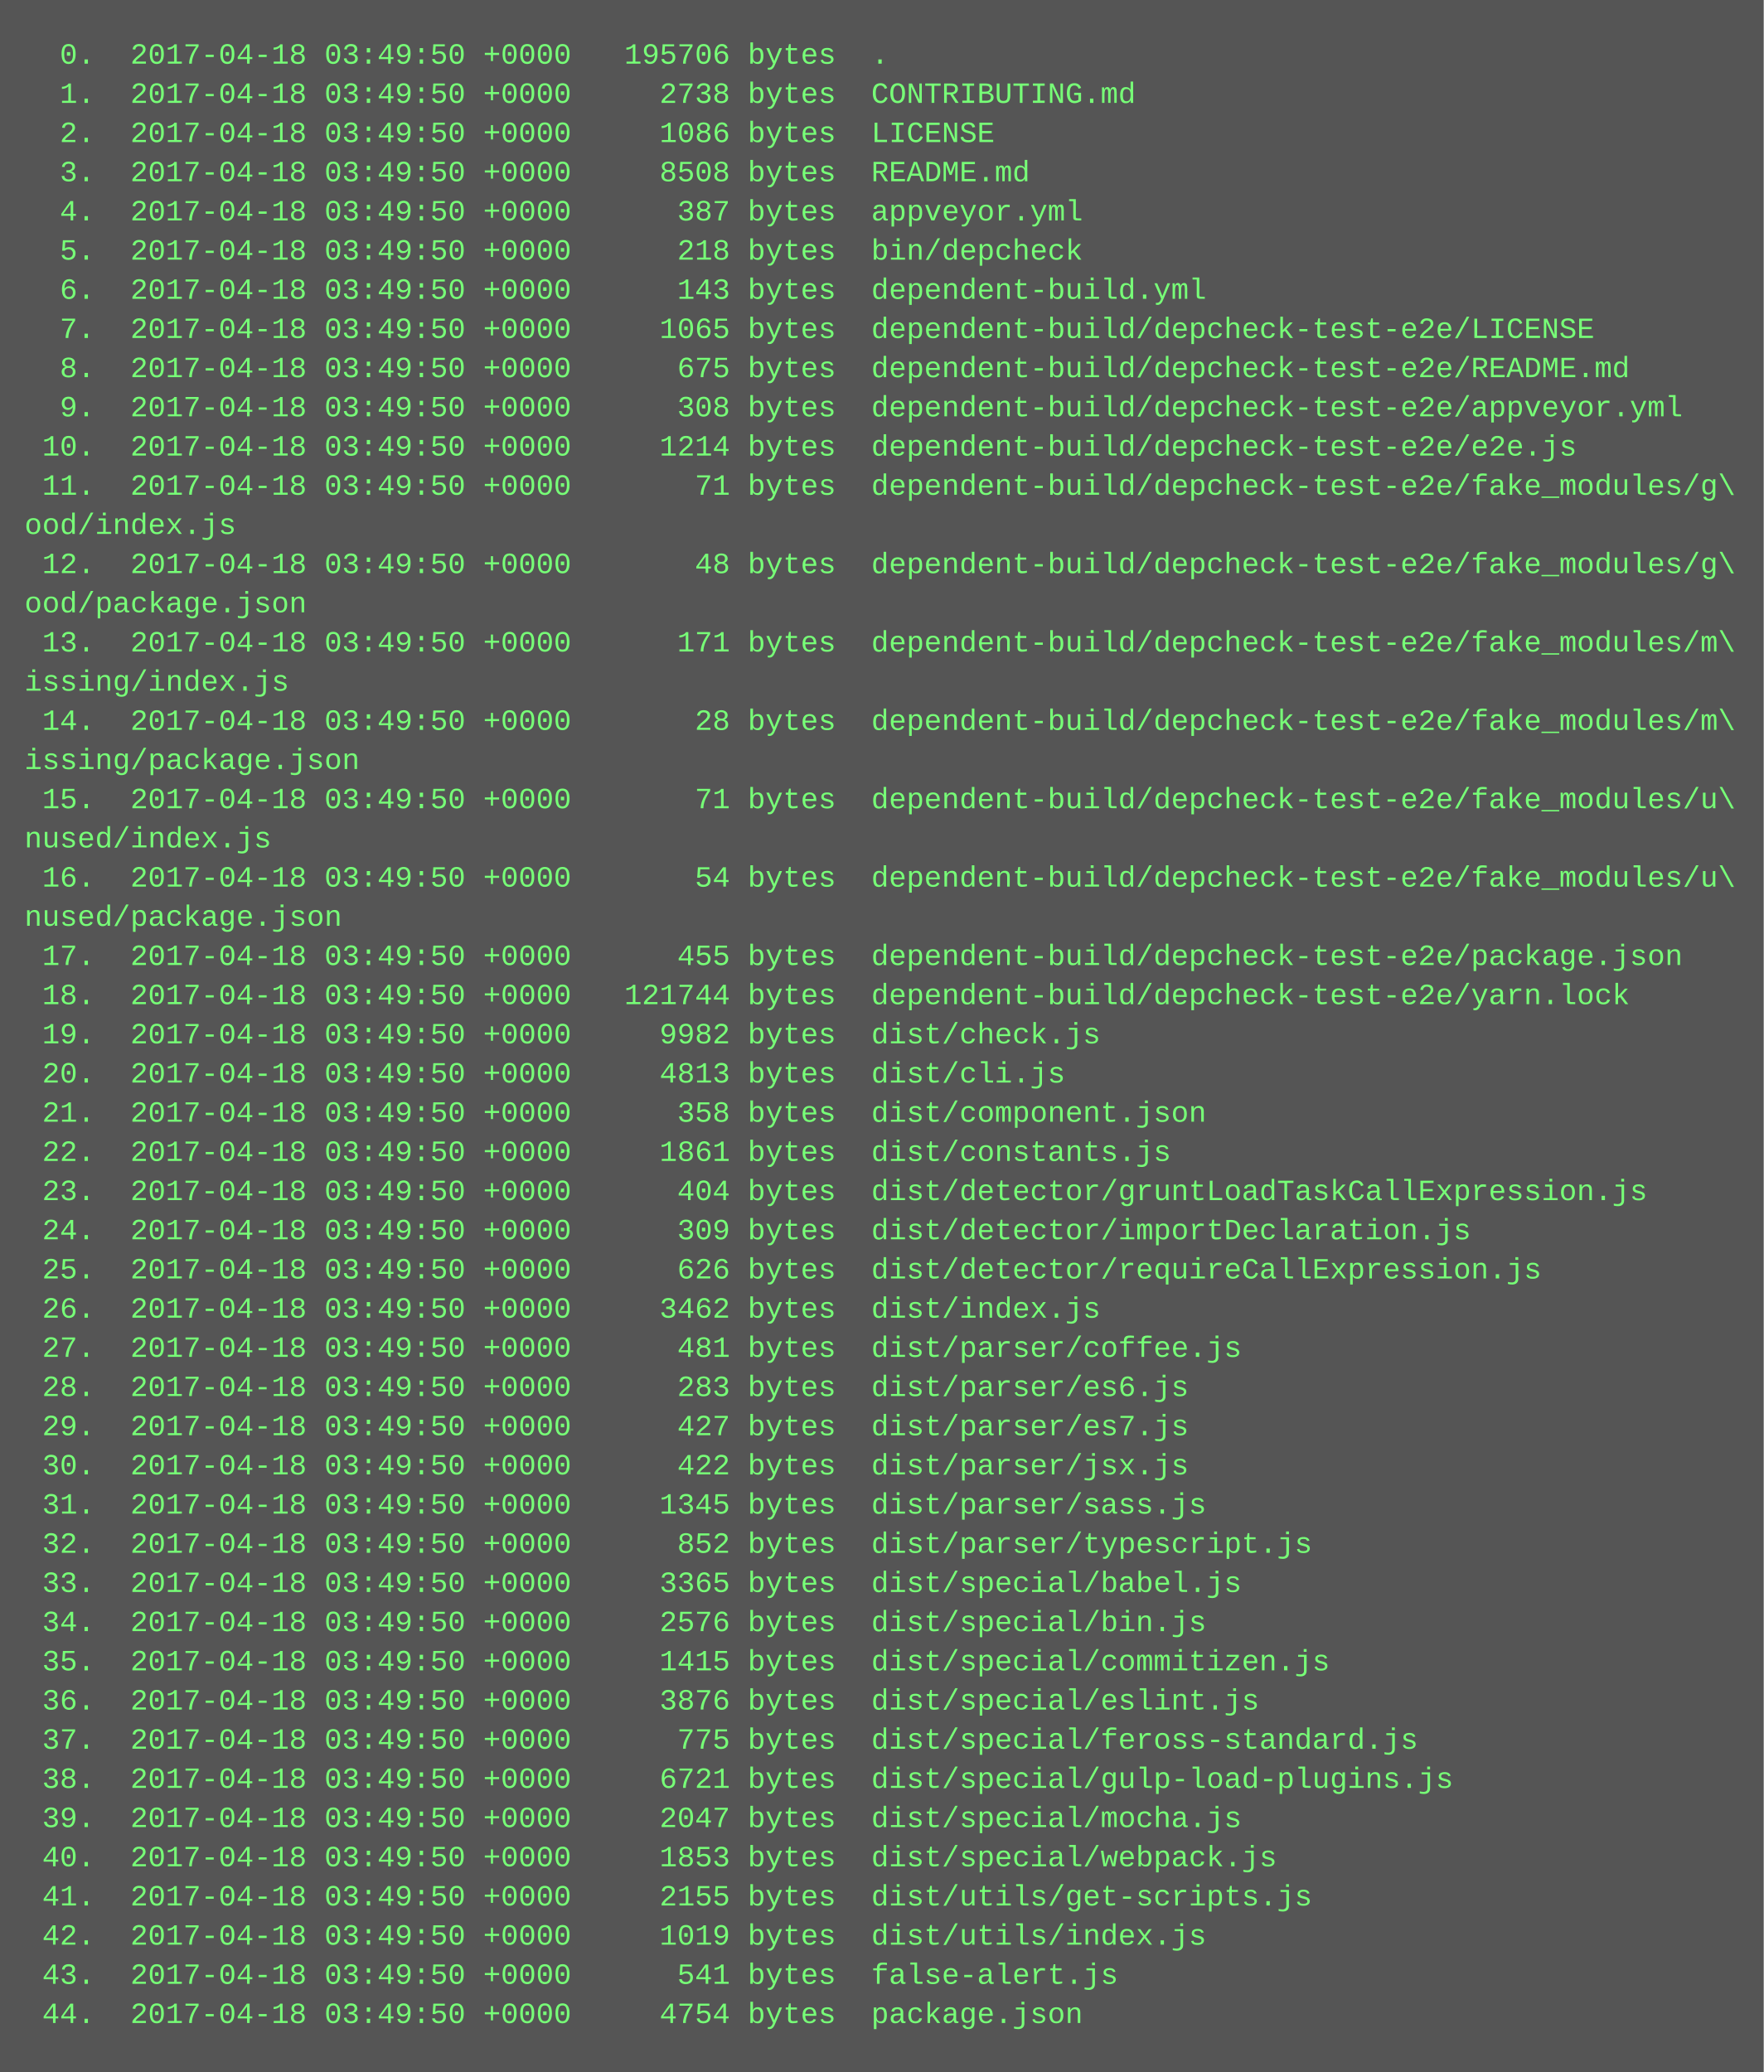
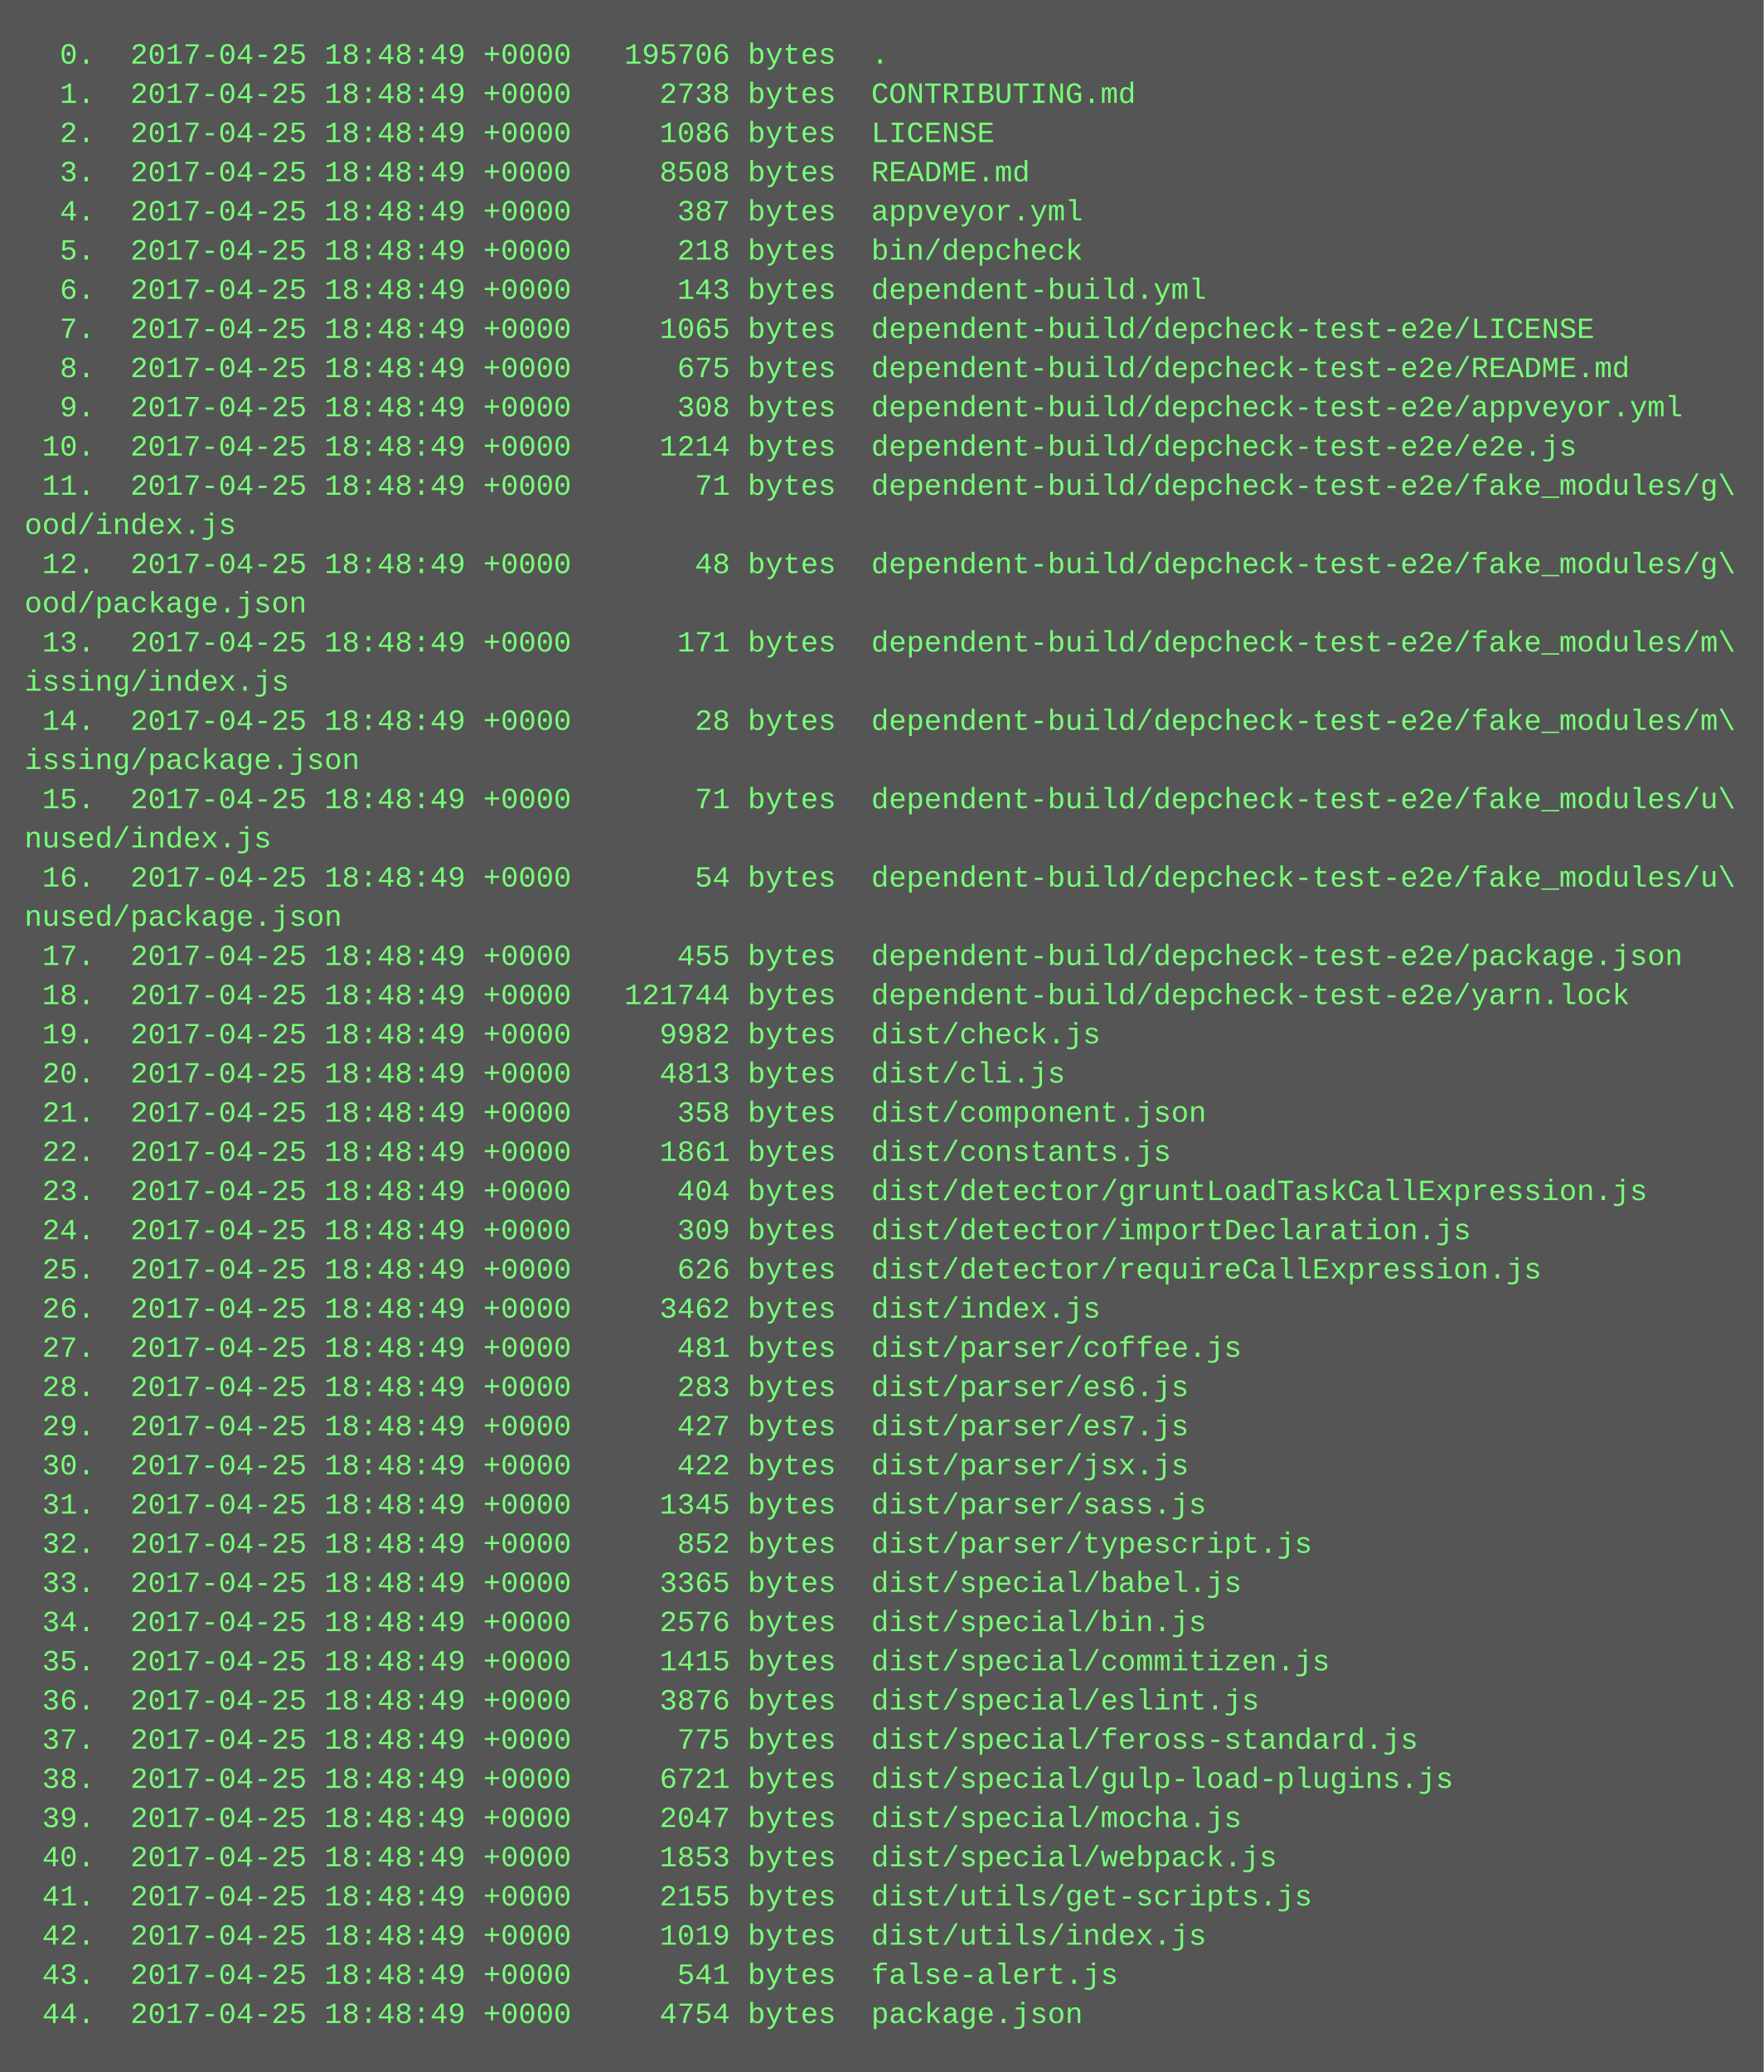
<svg xmlns="http://www.w3.org/2000/svg" height="846" width="720">
  <rect height="846" fill="#555" width="720" />
  <text fill="#7f7" font-family="Courier New" font-size="12" xml:space="preserve">
-     <tspan x="10" y="26">  0.  2017-04-18 03:49:50 +0000   195706 bytes  .</tspan>
-     <tspan x="10" y="42">  1.  2017-04-18 03:49:50 +0000     2738 bytes  CONTRIBUTING.md</tspan>
-     <tspan x="10" y="58">  2.  2017-04-18 03:49:50 +0000     1086 bytes  LICENSE</tspan>
-     <tspan x="10" y="74">  3.  2017-04-18 03:49:50 +0000     8508 bytes  README.md</tspan>
-     <tspan x="10" y="90">  4.  2017-04-18 03:49:50 +0000      387 bytes  appveyor.yml</tspan>
-     <tspan x="10" y="106">  5.  2017-04-18 03:49:50 +0000      218 bytes  bin/depcheck</tspan>
-     <tspan x="10" y="122">  6.  2017-04-18 03:49:50 +0000      143 bytes  dependent-build.yml</tspan>
-     <tspan x="10" y="138">  7.  2017-04-18 03:49:50 +0000     1065 bytes  dependent-build/depcheck-test-e2e/LICENSE</tspan>
-     <tspan x="10" y="154">  8.  2017-04-18 03:49:50 +0000      675 bytes  dependent-build/depcheck-test-e2e/README.md</tspan>
-     <tspan x="10" y="170">  9.  2017-04-18 03:49:50 +0000      308 bytes  dependent-build/depcheck-test-e2e/appveyor.yml</tspan>
-     <tspan x="10" y="186"> 10.  2017-04-18 03:49:50 +0000     1214 bytes  dependent-build/depcheck-test-e2e/e2e.js</tspan>
-     <tspan x="10" y="202"> 11.  2017-04-18 03:49:50 +0000       71 bytes  dependent-build/depcheck-test-e2e/fake_modules/g\</tspan>
+     <tspan x="10" y="26">  0.  2017-04-25 18:48:49 +0000   195706 bytes  .</tspan>
+     <tspan x="10" y="42">  1.  2017-04-25 18:48:49 +0000     2738 bytes  CONTRIBUTING.md</tspan>
+     <tspan x="10" y="58">  2.  2017-04-25 18:48:49 +0000     1086 bytes  LICENSE</tspan>
+     <tspan x="10" y="74">  3.  2017-04-25 18:48:49 +0000     8508 bytes  README.md</tspan>
+     <tspan x="10" y="90">  4.  2017-04-25 18:48:49 +0000      387 bytes  appveyor.yml</tspan>
+     <tspan x="10" y="106">  5.  2017-04-25 18:48:49 +0000      218 bytes  bin/depcheck</tspan>
+     <tspan x="10" y="122">  6.  2017-04-25 18:48:49 +0000      143 bytes  dependent-build.yml</tspan>
+     <tspan x="10" y="138">  7.  2017-04-25 18:48:49 +0000     1065 bytes  dependent-build/depcheck-test-e2e/LICENSE</tspan>
+     <tspan x="10" y="154">  8.  2017-04-25 18:48:49 +0000      675 bytes  dependent-build/depcheck-test-e2e/README.md</tspan>
+     <tspan x="10" y="170">  9.  2017-04-25 18:48:49 +0000      308 bytes  dependent-build/depcheck-test-e2e/appveyor.yml</tspan>
+     <tspan x="10" y="186"> 10.  2017-04-25 18:48:49 +0000     1214 bytes  dependent-build/depcheck-test-e2e/e2e.js</tspan>
+     <tspan x="10" y="202"> 11.  2017-04-25 18:48:49 +0000       71 bytes  dependent-build/depcheck-test-e2e/fake_modules/g\</tspan>
    <tspan x="10" y="218">ood/index.js</tspan>
-     <tspan x="10" y="234"> 12.  2017-04-18 03:49:50 +0000       48 bytes  dependent-build/depcheck-test-e2e/fake_modules/g\</tspan>
+     <tspan x="10" y="234"> 12.  2017-04-25 18:48:49 +0000       48 bytes  dependent-build/depcheck-test-e2e/fake_modules/g\</tspan>
    <tspan x="10" y="250">ood/package.json</tspan>
-     <tspan x="10" y="266"> 13.  2017-04-18 03:49:50 +0000      171 bytes  dependent-build/depcheck-test-e2e/fake_modules/m\</tspan>
+     <tspan x="10" y="266"> 13.  2017-04-25 18:48:49 +0000      171 bytes  dependent-build/depcheck-test-e2e/fake_modules/m\</tspan>
    <tspan x="10" y="282">issing/index.js</tspan>
-     <tspan x="10" y="298"> 14.  2017-04-18 03:49:50 +0000       28 bytes  dependent-build/depcheck-test-e2e/fake_modules/m\</tspan>
+     <tspan x="10" y="298"> 14.  2017-04-25 18:48:49 +0000       28 bytes  dependent-build/depcheck-test-e2e/fake_modules/m\</tspan>
    <tspan x="10" y="314">issing/package.json</tspan>
-     <tspan x="10" y="330"> 15.  2017-04-18 03:49:50 +0000       71 bytes  dependent-build/depcheck-test-e2e/fake_modules/u\</tspan>
+     <tspan x="10" y="330"> 15.  2017-04-25 18:48:49 +0000       71 bytes  dependent-build/depcheck-test-e2e/fake_modules/u\</tspan>
    <tspan x="10" y="346">nused/index.js</tspan>
-     <tspan x="10" y="362"> 16.  2017-04-18 03:49:50 +0000       54 bytes  dependent-build/depcheck-test-e2e/fake_modules/u\</tspan>
+     <tspan x="10" y="362"> 16.  2017-04-25 18:48:49 +0000       54 bytes  dependent-build/depcheck-test-e2e/fake_modules/u\</tspan>
    <tspan x="10" y="378">nused/package.json</tspan>
-     <tspan x="10" y="394"> 17.  2017-04-18 03:49:50 +0000      455 bytes  dependent-build/depcheck-test-e2e/package.json</tspan>
-     <tspan x="10" y="410"> 18.  2017-04-18 03:49:50 +0000   121744 bytes  dependent-build/depcheck-test-e2e/yarn.lock</tspan>
-     <tspan x="10" y="426"> 19.  2017-04-18 03:49:50 +0000     9982 bytes  dist/check.js</tspan>
-     <tspan x="10" y="442"> 20.  2017-04-18 03:49:50 +0000     4813 bytes  dist/cli.js</tspan>
-     <tspan x="10" y="458"> 21.  2017-04-18 03:49:50 +0000      358 bytes  dist/component.json</tspan>
-     <tspan x="10" y="474"> 22.  2017-04-18 03:49:50 +0000     1861 bytes  dist/constants.js</tspan>
-     <tspan x="10" y="490"> 23.  2017-04-18 03:49:50 +0000      404 bytes  dist/detector/gruntLoadTaskCallExpression.js</tspan>
-     <tspan x="10" y="506"> 24.  2017-04-18 03:49:50 +0000      309 bytes  dist/detector/importDeclaration.js</tspan>
-     <tspan x="10" y="522"> 25.  2017-04-18 03:49:50 +0000      626 bytes  dist/detector/requireCallExpression.js</tspan>
-     <tspan x="10" y="538"> 26.  2017-04-18 03:49:50 +0000     3462 bytes  dist/index.js</tspan>
-     <tspan x="10" y="554"> 27.  2017-04-18 03:49:50 +0000      481 bytes  dist/parser/coffee.js</tspan>
-     <tspan x="10" y="570"> 28.  2017-04-18 03:49:50 +0000      283 bytes  dist/parser/es6.js</tspan>
-     <tspan x="10" y="586"> 29.  2017-04-18 03:49:50 +0000      427 bytes  dist/parser/es7.js</tspan>
-     <tspan x="10" y="602"> 30.  2017-04-18 03:49:50 +0000      422 bytes  dist/parser/jsx.js</tspan>
-     <tspan x="10" y="618"> 31.  2017-04-18 03:49:50 +0000     1345 bytes  dist/parser/sass.js</tspan>
-     <tspan x="10" y="634"> 32.  2017-04-18 03:49:50 +0000      852 bytes  dist/parser/typescript.js</tspan>
-     <tspan x="10" y="650"> 33.  2017-04-18 03:49:50 +0000     3365 bytes  dist/special/babel.js</tspan>
-     <tspan x="10" y="666"> 34.  2017-04-18 03:49:50 +0000     2576 bytes  dist/special/bin.js</tspan>
-     <tspan x="10" y="682"> 35.  2017-04-18 03:49:50 +0000     1415 bytes  dist/special/commitizen.js</tspan>
-     <tspan x="10" y="698"> 36.  2017-04-18 03:49:50 +0000     3876 bytes  dist/special/eslint.js</tspan>
-     <tspan x="10" y="714"> 37.  2017-04-18 03:49:50 +0000      775 bytes  dist/special/feross-standard.js</tspan>
-     <tspan x="10" y="730"> 38.  2017-04-18 03:49:50 +0000     6721 bytes  dist/special/gulp-load-plugins.js</tspan>
-     <tspan x="10" y="746"> 39.  2017-04-18 03:49:50 +0000     2047 bytes  dist/special/mocha.js</tspan>
-     <tspan x="10" y="762"> 40.  2017-04-18 03:49:50 +0000     1853 bytes  dist/special/webpack.js</tspan>
-     <tspan x="10" y="778"> 41.  2017-04-18 03:49:50 +0000     2155 bytes  dist/utils/get-scripts.js</tspan>
-     <tspan x="10" y="794"> 42.  2017-04-18 03:49:50 +0000     1019 bytes  dist/utils/index.js</tspan>
-     <tspan x="10" y="810"> 43.  2017-04-18 03:49:50 +0000      541 bytes  false-alert.js</tspan>
-     <tspan x="10" y="826"> 44.  2017-04-18 03:49:50 +0000     4754 bytes  package.json</tspan>
+     <tspan x="10" y="394"> 17.  2017-04-25 18:48:49 +0000      455 bytes  dependent-build/depcheck-test-e2e/package.json</tspan>
+     <tspan x="10" y="410"> 18.  2017-04-25 18:48:49 +0000   121744 bytes  dependent-build/depcheck-test-e2e/yarn.lock</tspan>
+     <tspan x="10" y="426"> 19.  2017-04-25 18:48:49 +0000     9982 bytes  dist/check.js</tspan>
+     <tspan x="10" y="442"> 20.  2017-04-25 18:48:49 +0000     4813 bytes  dist/cli.js</tspan>
+     <tspan x="10" y="458"> 21.  2017-04-25 18:48:49 +0000      358 bytes  dist/component.json</tspan>
+     <tspan x="10" y="474"> 22.  2017-04-25 18:48:49 +0000     1861 bytes  dist/constants.js</tspan>
+     <tspan x="10" y="490"> 23.  2017-04-25 18:48:49 +0000      404 bytes  dist/detector/gruntLoadTaskCallExpression.js</tspan>
+     <tspan x="10" y="506"> 24.  2017-04-25 18:48:49 +0000      309 bytes  dist/detector/importDeclaration.js</tspan>
+     <tspan x="10" y="522"> 25.  2017-04-25 18:48:49 +0000      626 bytes  dist/detector/requireCallExpression.js</tspan>
+     <tspan x="10" y="538"> 26.  2017-04-25 18:48:49 +0000     3462 bytes  dist/index.js</tspan>
+     <tspan x="10" y="554"> 27.  2017-04-25 18:48:49 +0000      481 bytes  dist/parser/coffee.js</tspan>
+     <tspan x="10" y="570"> 28.  2017-04-25 18:48:49 +0000      283 bytes  dist/parser/es6.js</tspan>
+     <tspan x="10" y="586"> 29.  2017-04-25 18:48:49 +0000      427 bytes  dist/parser/es7.js</tspan>
+     <tspan x="10" y="602"> 30.  2017-04-25 18:48:49 +0000      422 bytes  dist/parser/jsx.js</tspan>
+     <tspan x="10" y="618"> 31.  2017-04-25 18:48:49 +0000     1345 bytes  dist/parser/sass.js</tspan>
+     <tspan x="10" y="634"> 32.  2017-04-25 18:48:49 +0000      852 bytes  dist/parser/typescript.js</tspan>
+     <tspan x="10" y="650"> 33.  2017-04-25 18:48:49 +0000     3365 bytes  dist/special/babel.js</tspan>
+     <tspan x="10" y="666"> 34.  2017-04-25 18:48:49 +0000     2576 bytes  dist/special/bin.js</tspan>
+     <tspan x="10" y="682"> 35.  2017-04-25 18:48:49 +0000     1415 bytes  dist/special/commitizen.js</tspan>
+     <tspan x="10" y="698"> 36.  2017-04-25 18:48:49 +0000     3876 bytes  dist/special/eslint.js</tspan>
+     <tspan x="10" y="714"> 37.  2017-04-25 18:48:49 +0000      775 bytes  dist/special/feross-standard.js</tspan>
+     <tspan x="10" y="730"> 38.  2017-04-25 18:48:49 +0000     6721 bytes  dist/special/gulp-load-plugins.js</tspan>
+     <tspan x="10" y="746"> 39.  2017-04-25 18:48:49 +0000     2047 bytes  dist/special/mocha.js</tspan>
+     <tspan x="10" y="762"> 40.  2017-04-25 18:48:49 +0000     1853 bytes  dist/special/webpack.js</tspan>
+     <tspan x="10" y="778"> 41.  2017-04-25 18:48:49 +0000     2155 bytes  dist/utils/get-scripts.js</tspan>
+     <tspan x="10" y="794"> 42.  2017-04-25 18:48:49 +0000     1019 bytes  dist/utils/index.js</tspan>
+     <tspan x="10" y="810"> 43.  2017-04-25 18:48:49 +0000      541 bytes  false-alert.js</tspan>
+     <tspan x="10" y="826"> 44.  2017-04-25 18:48:49 +0000     4754 bytes  package.json</tspan>
  </text>
</svg>
